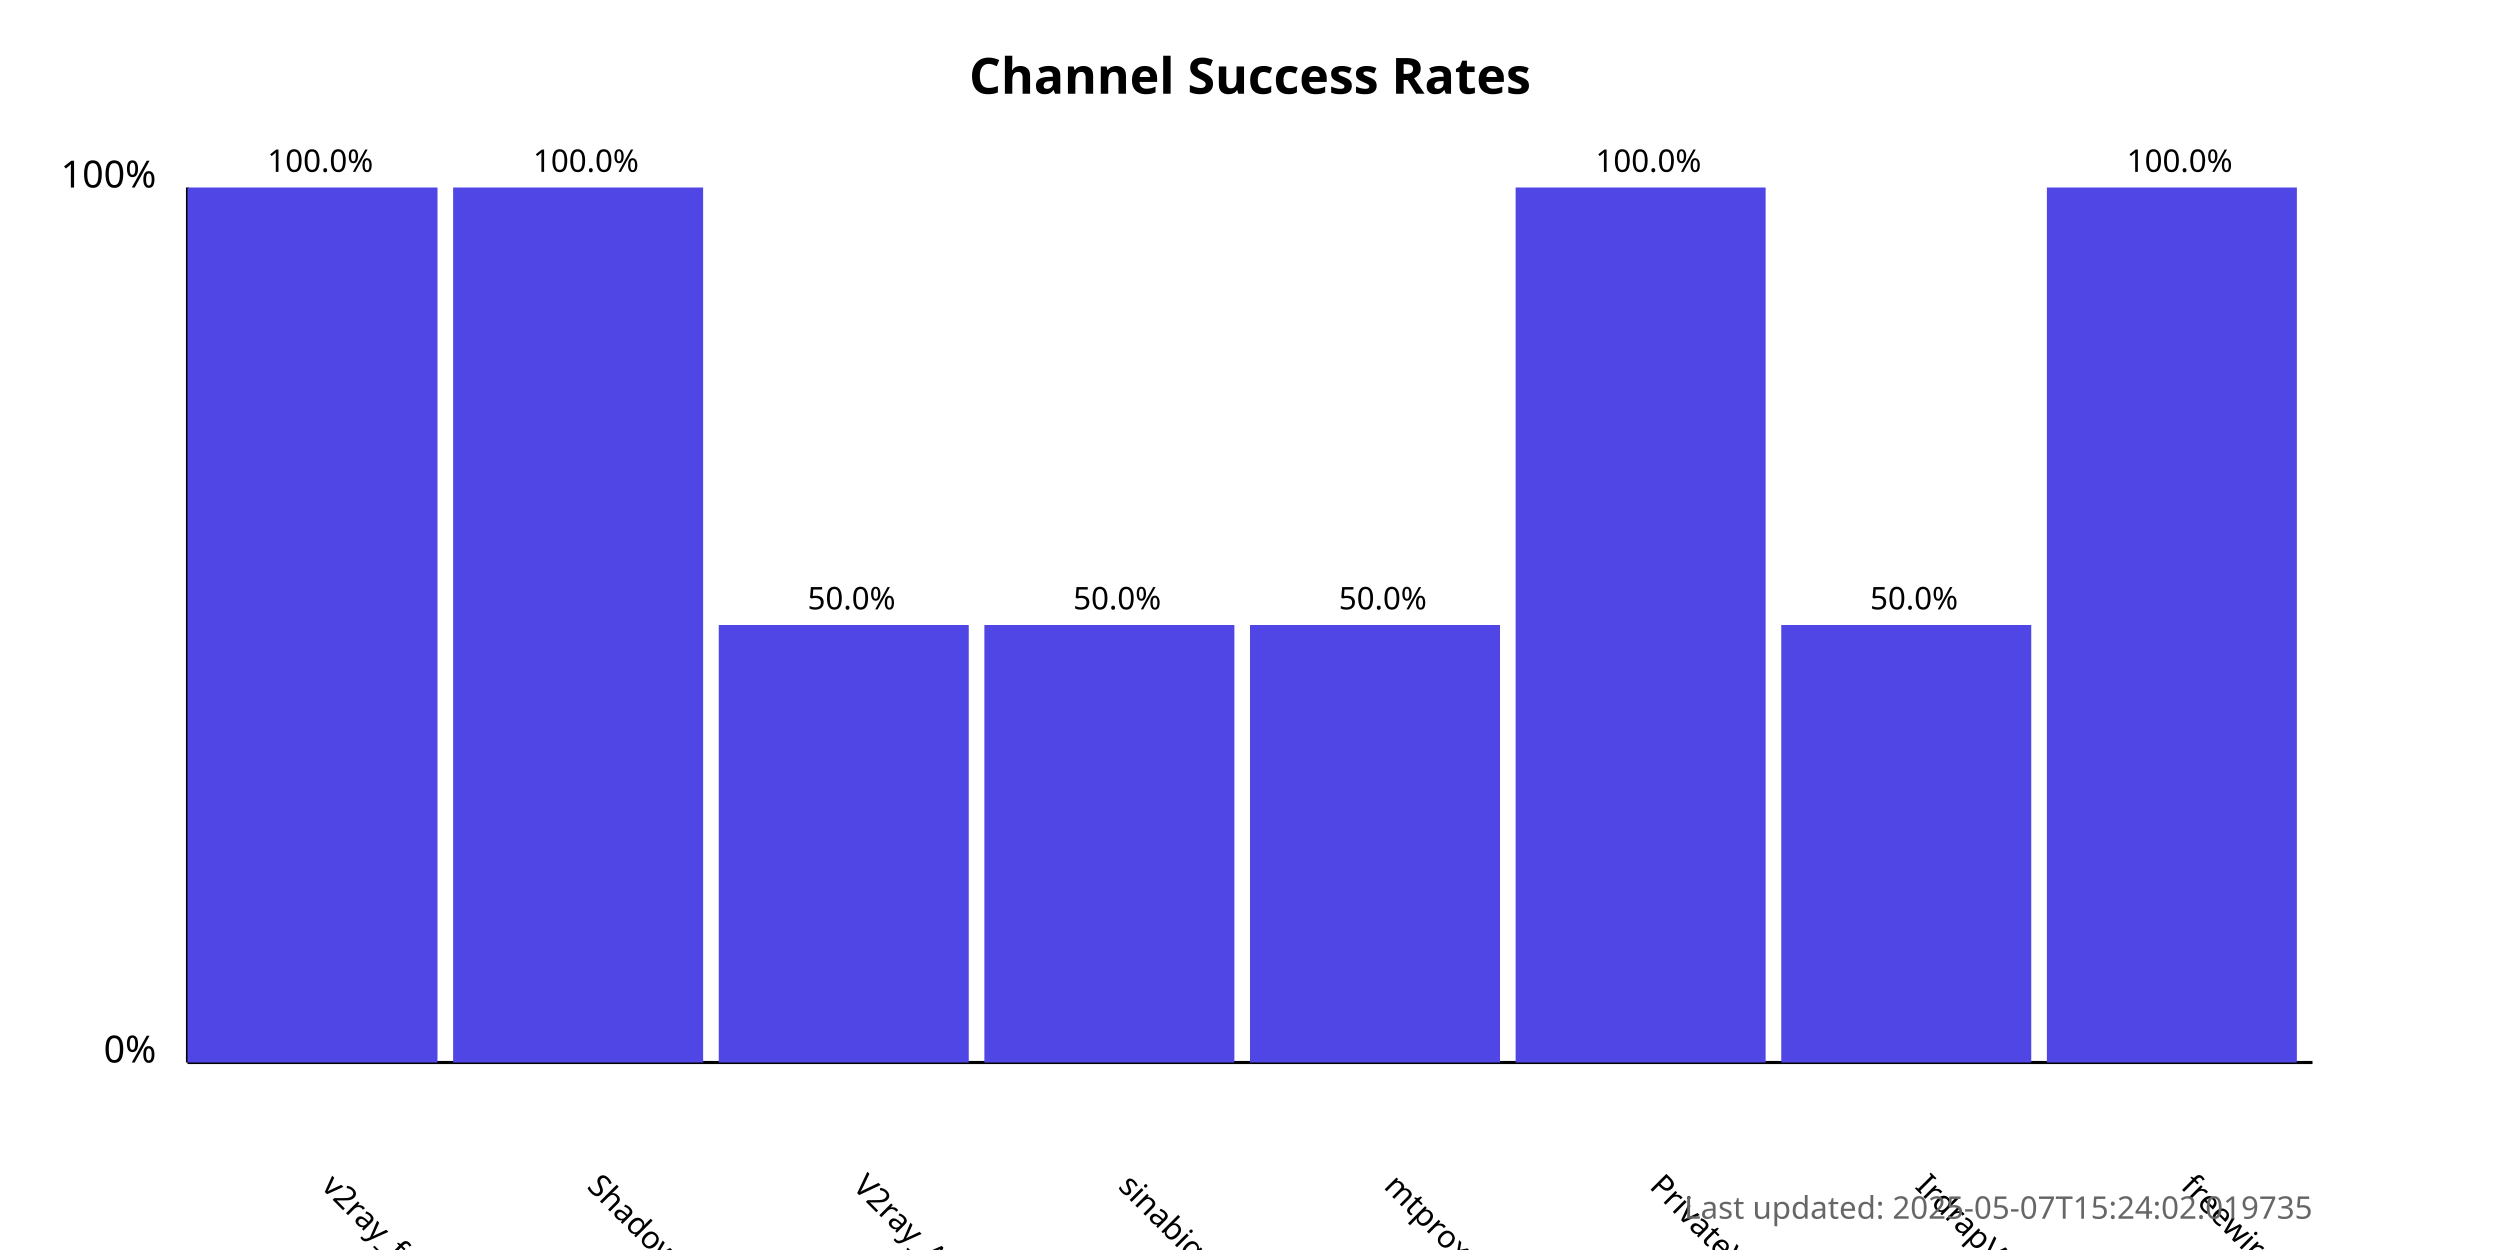
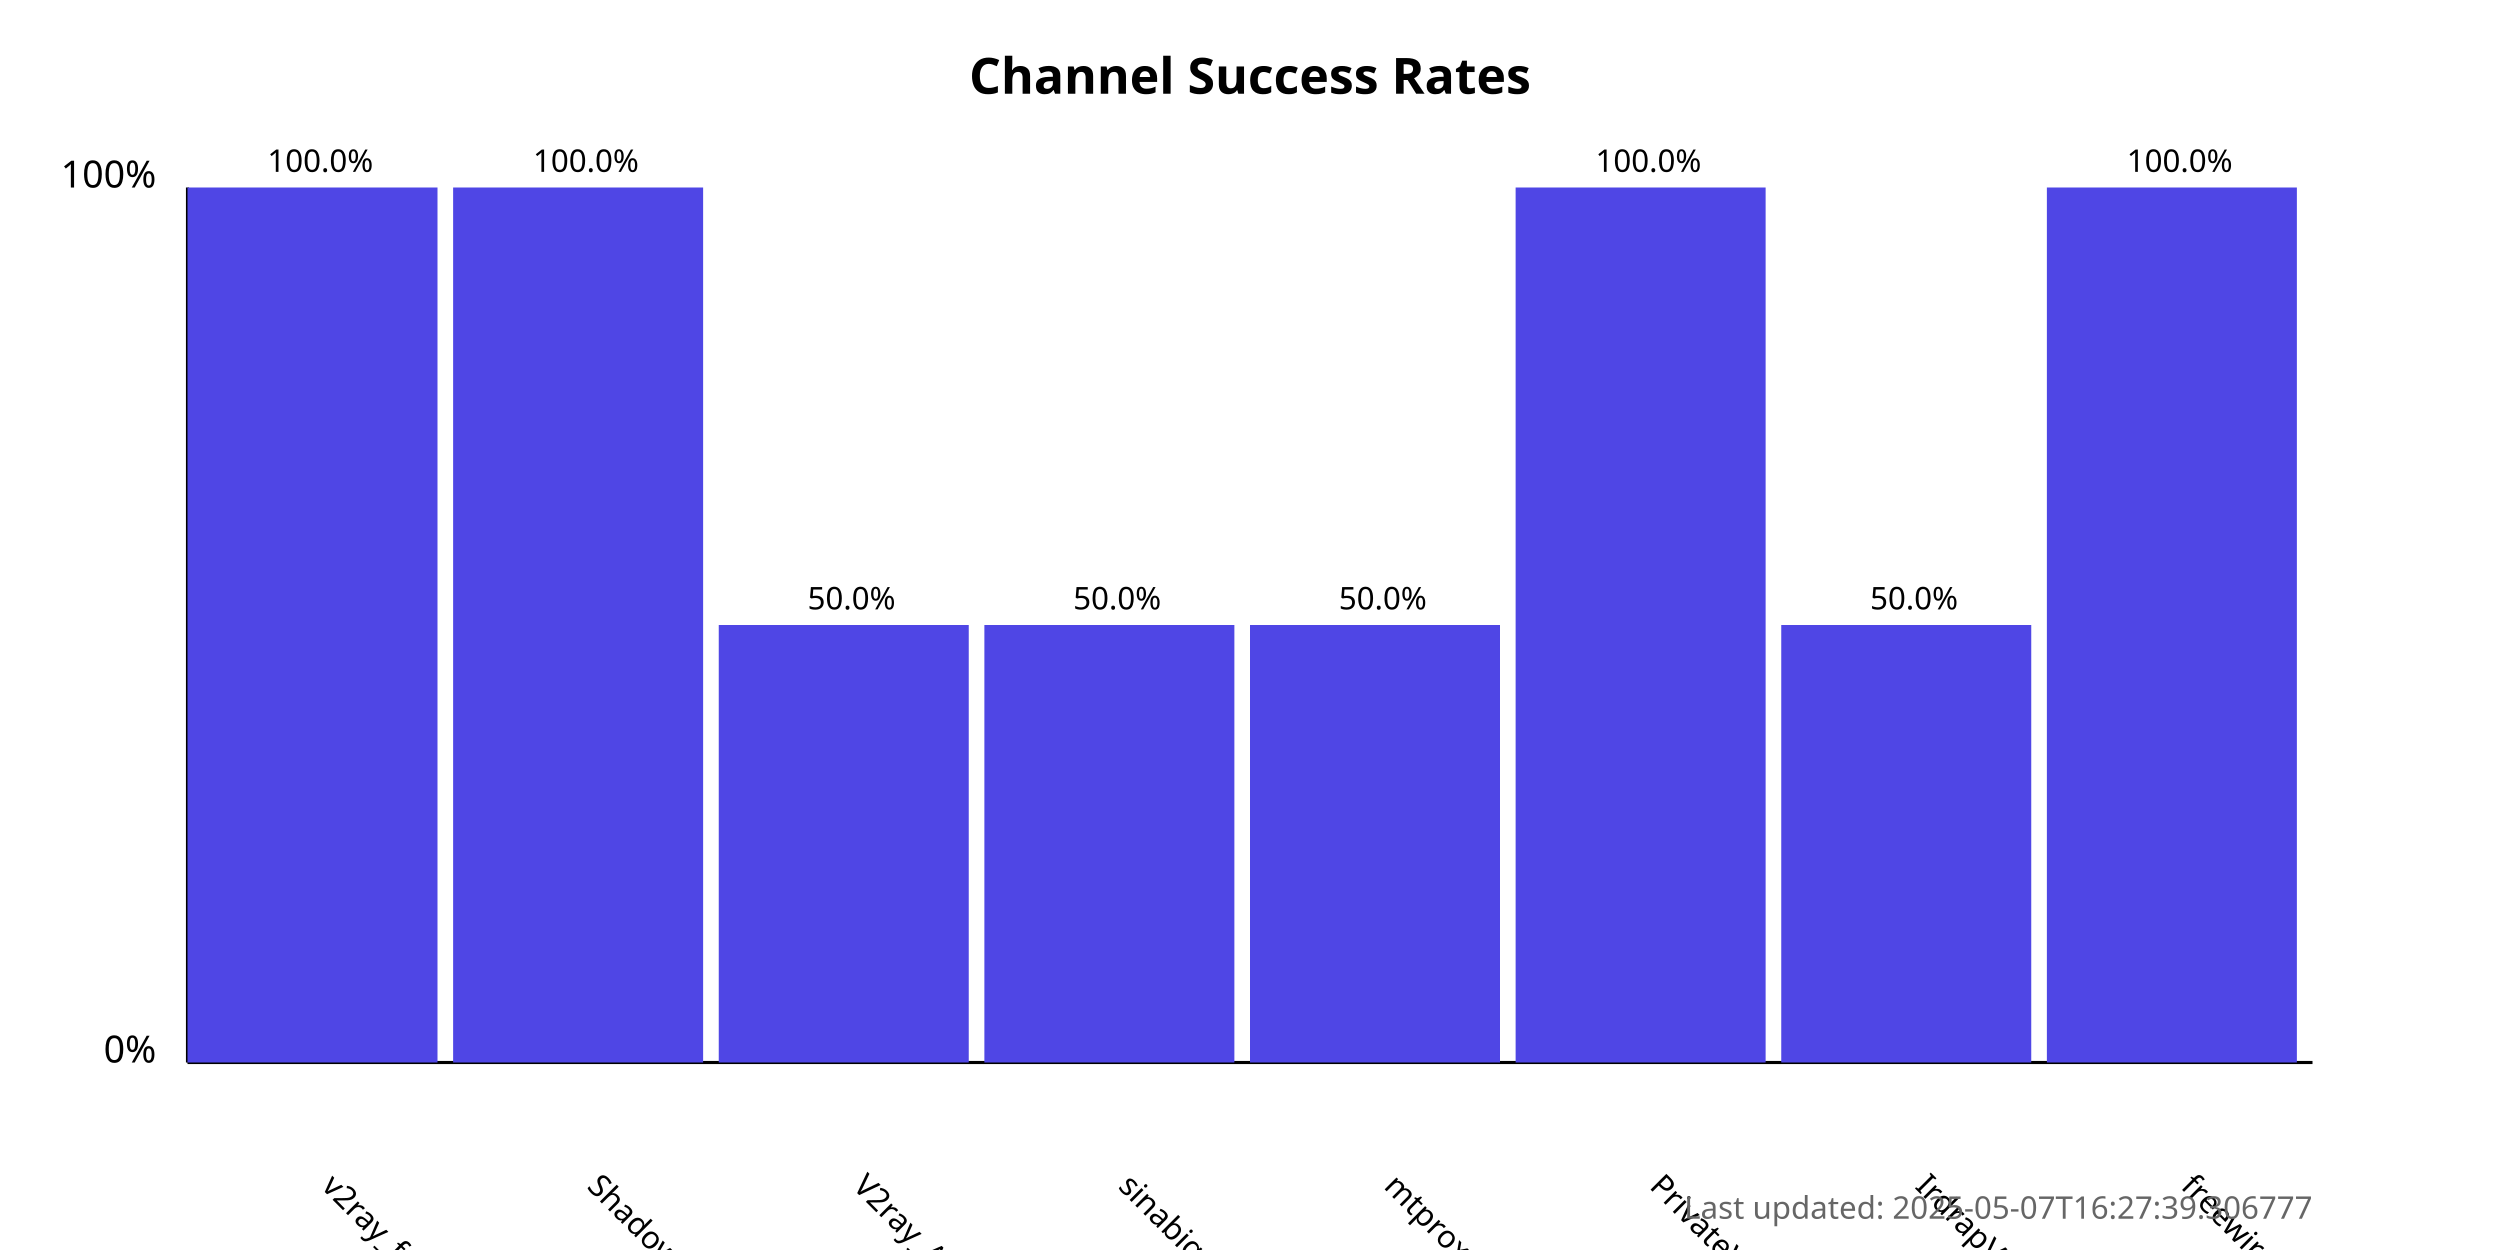
<svg xmlns="http://www.w3.org/2000/svg" width="800" height="400">
  <style>
            .chart-title { font: bold 16px sans-serif; }
            .axis-label { font: 12px sans-serif; }
            .tick-label { font: 10px sans-serif; }
            .bar { fill: #4f46e5; }
            .bar:hover { fill: #6366f1; }
            .timestamp { font: 10px sans-serif; fill: #666; }
        </style>
  <text x="400.0" y="30" text-anchor="middle" class="chart-title">
            Channel Success Rates
        </text>
  <line x1="60" y1="340" x2="60" y2="60" stroke="black" stroke-width="1" />
  <line x1="60" y1="340" x2="740" y2="340" stroke="black" stroke-width="1" />
  <text x="50" y="340" text-anchor="end" class="axis-label">0%</text>
  <text x="50" y="60" text-anchor="end" class="axis-label">100%</text>
  <g>
    <rect x="60" y="60.0" width="80.0" height="280.0" class="bar" />
    <text x="102.5" y="380" transform="rotate(45, 102.5, 380)" text-anchor="start" class="tick-label">
                v2ray_free_conf
            </text>
    <text x="102.5" y="55.0" text-anchor="middle" class="tick-label">
                100.0%
            </text>
  </g>
  <g>
    <rect x="145.0" y="60.0" width="80.0" height="280.0" class="bar" />
    <text x="187.5" y="380" transform="rotate(45, 187.5, 380)" text-anchor="start" class="tick-label">
                ShadowProxy66
            </text>
    <text x="187.5" y="55.0" text-anchor="middle" class="tick-label">
                100.0%
            </text>
  </g>
  <g>
    <rect x="230.0" y="200.0" width="80.0" height="140.0" class="bar" />
    <text x="272.5" y="380" transform="rotate(45, 272.5, 380)" text-anchor="start" class="tick-label">
                V2ray_Alpha
            </text>
    <text x="272.5" y="195.0" text-anchor="middle" class="tick-label">
                50.0%
            </text>
  </g>
  <g>
    <rect x="315.0" y="200.0" width="80.0" height="140.0" class="bar" />
    <text x="357.5" y="380" transform="rotate(45, 357.5, 380)" text-anchor="start" class="tick-label">
                sinabigo
            </text>
    <text x="357.5" y="195.0" text-anchor="middle" class="tick-label">
                50.0%
            </text>
  </g>
  <g>
    <rect x="400.0" y="200.0" width="80.0" height="140.0" class="bar" />
    <text x="442.5" y="380" transform="rotate(45, 442.5, 380)" text-anchor="start" class="tick-label">
                mtproxy_lists
            </text>
    <text x="442.5" y="195.0" text-anchor="middle" class="tick-label">
                50.0%
            </text>
  </g>
  <g>
    <rect x="485.0" y="60.0" width="80.0" height="280.0" class="bar" />
    <text x="527.5" y="380" transform="rotate(45, 527.5, 380)" text-anchor="start" class="tick-label">
                PrivateVPNs
            </text>
    <text x="527.5" y="55.0" text-anchor="middle" class="tick-label">
                100.0%
            </text>
  </g>
  <g>
    <rect x="570.0" y="200.0" width="80.0" height="140.0" class="bar" />
    <text x="612.5" y="380" transform="rotate(45, 612.5, 380)" text-anchor="start" class="tick-label">
                IrdrapVPNnews
            </text>
    <text x="612.5" y="195.0" text-anchor="middle" class="tick-label">
                50.0%
            </text>
  </g>
  <g>
    <rect x="655.0" y="60.0" width="80.0" height="280.0" class="bar" />
    <text x="697.5" y="380" transform="rotate(45, 697.5, 380)" text-anchor="start" class="tick-label">
                freewireguard
            </text>
    <text x="697.5" y="55.0" text-anchor="middle" class="tick-label">
                100.0%
            </text>
  </g>
  <text x="740" y="390" text-anchor="end" class="timestamp">
-             Last updated: 2025-05-07T15:24:02.019735
+             Last updated: 2025-05-07T16:27:39.306777
        </text>
</svg>
